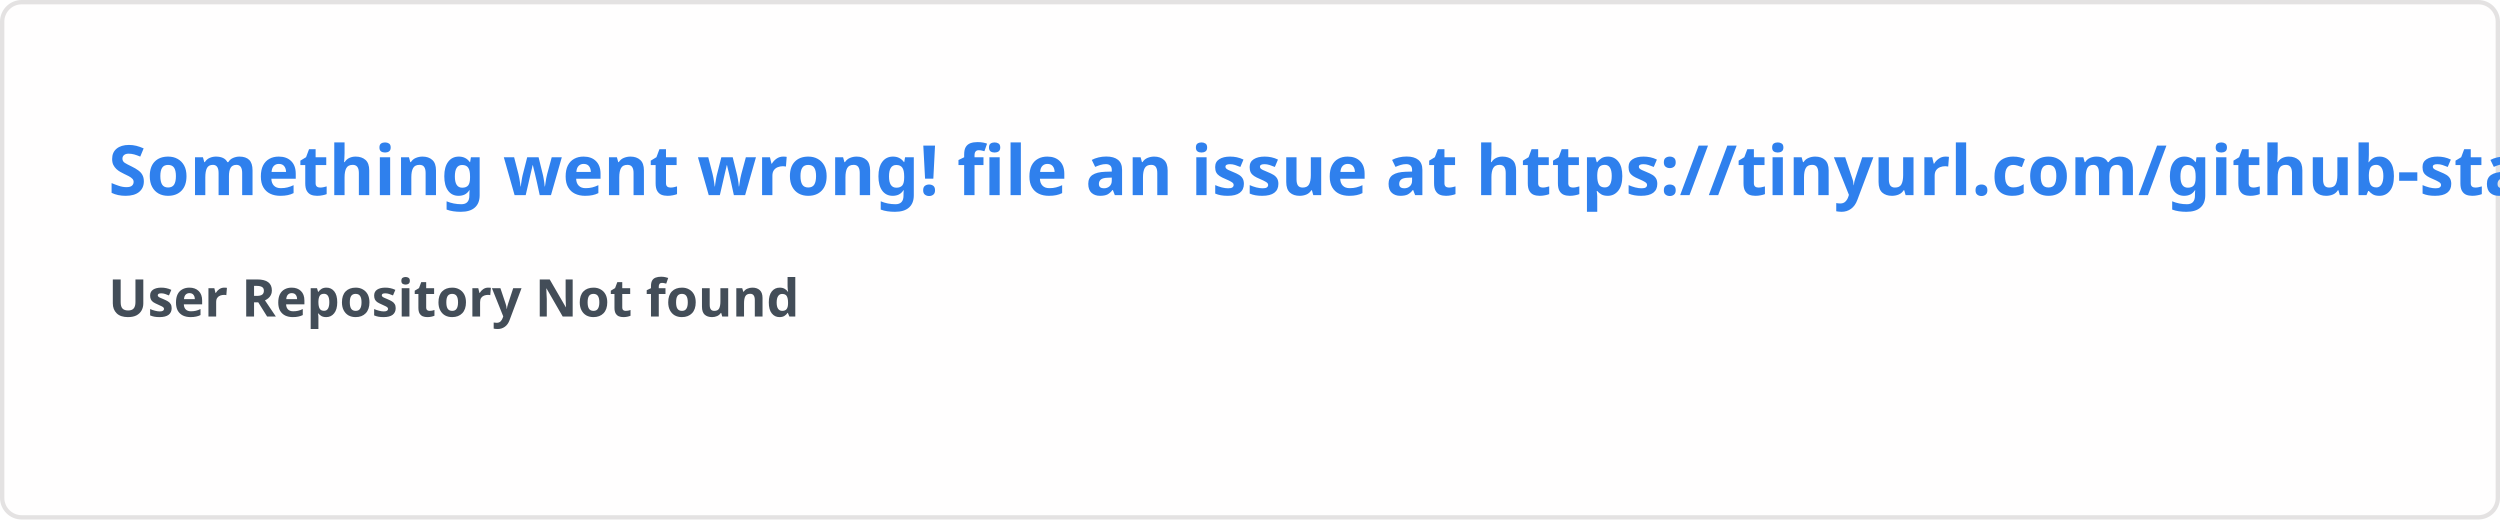
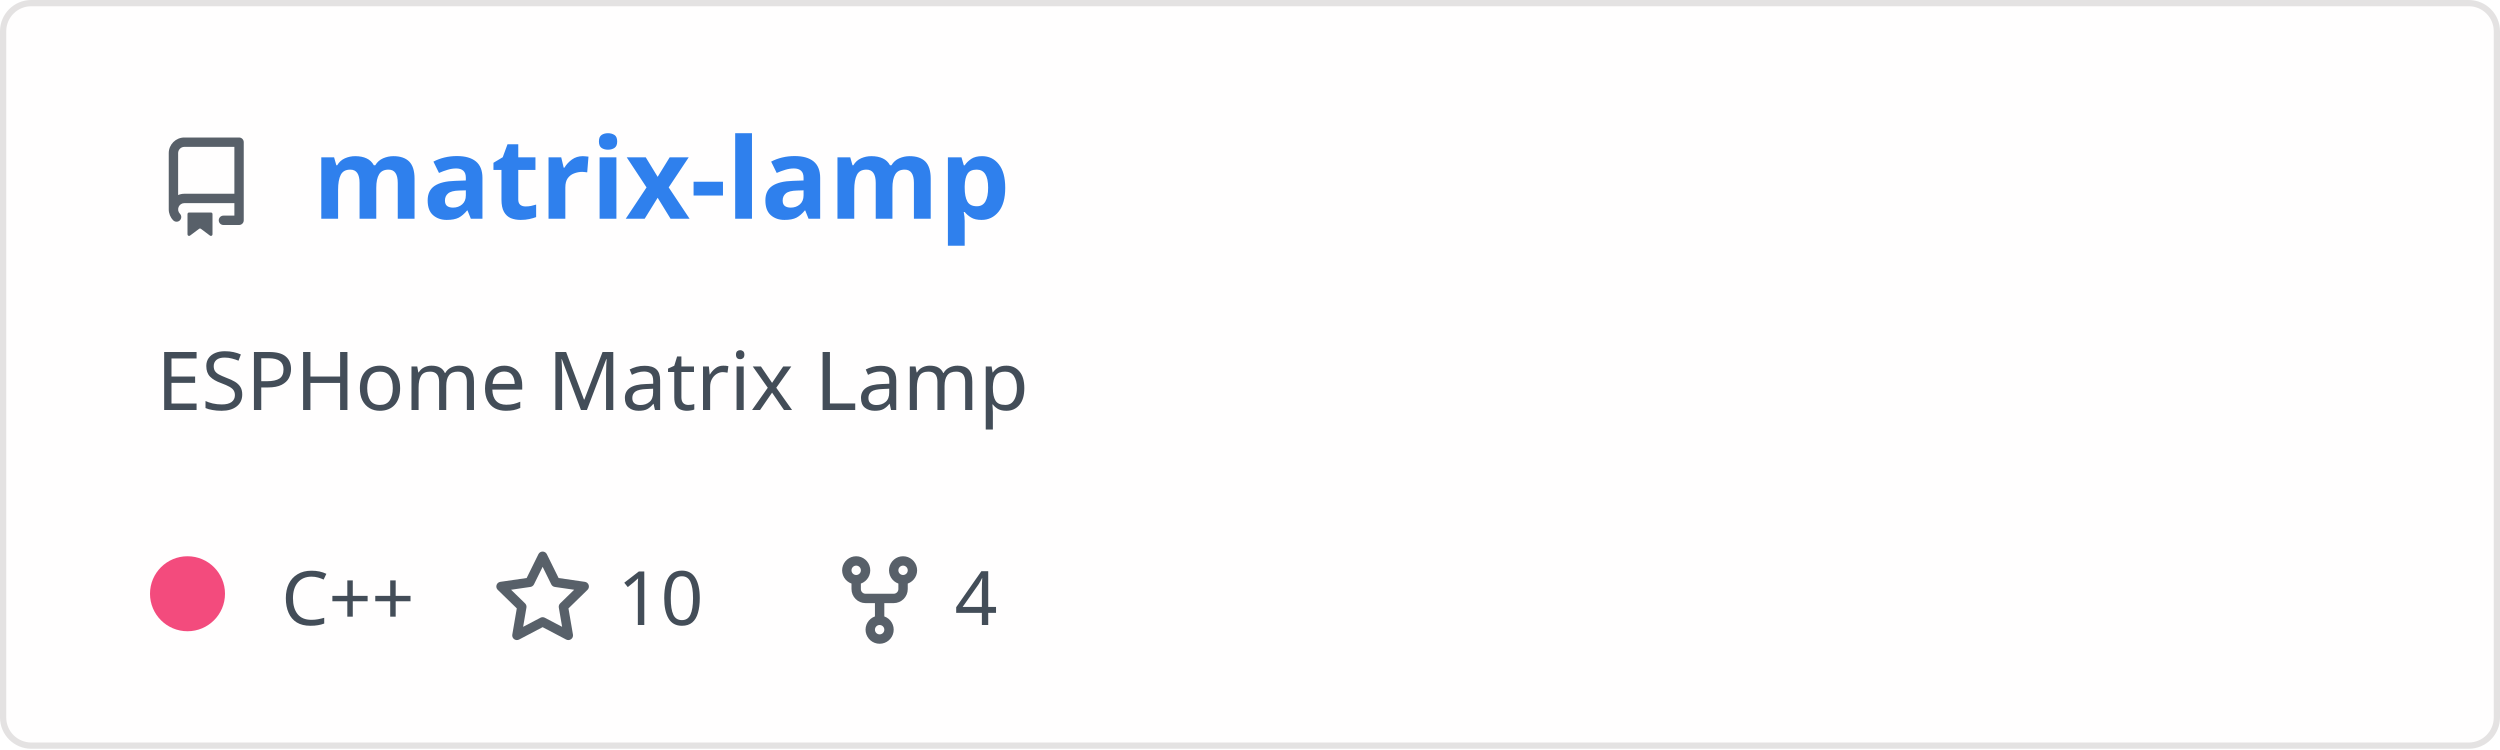
- <svg xmlns="http://www.w3.org/2000/svg" width="576.5" height="120" viewBox="0 0 576.5 120" fill="#fffefe">
+ <svg xmlns="http://www.w3.org/2000/svg" width="400" height="120" viewBox="0 0 400 120" fill="none" role="img" aria-labelledby="descId">
  <style>
-     .text { font: 600 16px 'Segoe UI', Ubuntu, Sans-Serif; fill: #2f80ed }
-     .small { font: 600 12px 'Segoe UI', Ubuntu, Sans-Serif; fill: #434d58 }
-     .gray { fill: #858585 }
-     </style>
-   <rect x="0.5" y="0.5" width="575.5" height="99%" rx="4.5" fill="#fffefe" stroke="#e4e2e2" />
-   <text x="25" y="45" class="text">Something went wrong! file an issue at https://tinyurl.com/github-stats</text>
-   <text data-testid="message" x="25" y="55" class="text small">
-     <tspan x="25" dy="18">User Repository Not found</tspan>
-     <tspan x="25" dy="18" class="gray" />
-   </text>
+           .header {
+             font: 600 18px 'Segoe UI', Ubuntu, Sans-Serif;
+             fill: #2f80ed;
+             animation: fadeInAnimation 0.8s ease-in-out forwards;
+           }
+           @supports(-moz-appearance: auto) {
+             /* Selector detects Firefox */
+             .header { font-size: 15.5px; }
+           }
+           
+     .description {
+       font: 400 13px 'Segoe UI', Ubuntu, Sans-Serif;fill: #434d58;
+       
+     }
+     .gray { font: 400 12px 'Segoe UI', Ubuntu, Sans-Serif; fill: #434d58 }
+     .badge { font: 600 11px 'Segoe UI', Ubuntu, Sans-Serif; }
+     .badge rect { opacity: 0.2 }
+ 
+     .stat { font: 400 12px 'Segoe UI', Ubuntu, Sans-Serif; fill: #434d58 }
+     .stagger {
+       opacity: 0;
+       animation: fadeInAnimation 0.3s ease-in-out forwards;
+     }
+     .not_bold { font-weight: 400 }
+     .bold { font-weight: 700 }
+     .icon {
+       fill: #586069;
+       display: block;
+     }
+   
+ 
+           
+       /* Animations */
+       @keyframes scaleInAnimation {
+         from {
+           transform: translate(-5px, 5px) scale(0);
+         }
+         to {
+           transform: translate(-5px, 5px) scale(1);
+         }
+       }
+       @keyframes fadeInAnimation {
+         from {
+           opacity: 0;
+         }
+         to {
+           opacity: 1;
+         }
+       }
+     
+           * { animation-duration: 0s !important; animation-delay: 0s !important; }
+         </style>
+   <rect data-testid="card-bg" x="0.5" y="0.5" rx="4.5" height="99%" stroke="#e4e2e2" width="399" fill="#fffefe" stroke-opacity="1" />
+   <g data-testid="card-title" transform="translate(25, 35)">
+     <g transform="translate(0, 0)">
+       <svg class="icon" x="0" y="-13" viewBox="0 0 16 16" version="1.1" width="16" height="16">
+         <path fill-rule="evenodd" d="M2 2.5A2.5 2.5 0 014.5 0h8.75a.75.75 0 01.75.75v12.5a.75.75 0 01-.75.75h-2.5a.75.75 0 110-1.5h1.75v-2h-8a1 1 0 00-.714 1.7.75.75 0 01-1.072 1.05A2.495 2.495 0 012 11.5v-9zm10.5-1V9h-8c-.356 0-.694.074-1 .208V2.5a1 1 0 011-1h8zM5 12.25v3.25a.25.25 0 00.4.2l1.45-1.087a.25.25 0 01.3 0L8.6 15.7a.25.25 0 00.4-.2v-3.25a.25.25 0 00-.25-.25h-3.5a.25.25 0 00-.25.25z" />
+       </svg>
+     </g>
+     <g transform="translate(25, 0)">
+       <text x="0" y="0" class="header" data-testid="header">matrix-lamp</text>
+     </g>
+   </g>
+   <g data-testid="main-card-body" transform="translate(0, 55)">
+     <text class="description" x="25" y="-5">
+       <tspan dy="1.2em" x="25">ESPHome Matrix Lamp</tspan>
+     </text>
+     <g transform="translate(30, 45)">
+       <g transform="translate(0, 0)">
+         <g data-testid="primary-lang">
+           <circle data-testid="lang-color" cx="0" cy="-5" r="6" fill="#f34b7d" />
+           <text data-testid="lang-name" class="gray" x="15">C++</text>
+         </g>
+       </g>
+       <g transform="translate(48.82, 0)">
+         <g transform="translate(0, 0)">
+           <svg class="icon" y="-12" viewBox="0 0 16 16" version="1.1" width="16" height="16">
+             <path fill-rule="evenodd" d="M8 .25a.75.75 0 01.673.418l1.882 3.815 4.21.612a.75.75 0 01.416 1.279l-3.046 2.97.719 4.192a.75.75 0 01-1.088.791L8 12.347l-3.766 1.98a.75.75 0 01-1.088-.79l.72-4.194L.818 6.374a.75.75 0 01.416-1.28l4.21-.611L7.327.668A.75.75 0 018 .25zm0 2.445L6.615 5.5a.75.75 0 01-.564.41l-3.097.45 2.24 2.184a.75.75 0 01.216.664l-.528 3.084 2.769-1.456a.75.75 0 01.698 0l2.77 1.456-.53-3.084a.75.75 0 01.216-.664l2.24-2.183-3.096-.45a.75.75 0 01-.564-.41L8 2.694v.001z" />
+           </svg>
+         </g>
+         <g transform="translate(20, 0)">
+           <text data-testid="stargazers" class="gray">10</text>
+         </g>
+       </g>
+       <g transform="translate(102.74, 0)">
+         <g transform="translate(0, 0)">
+           <svg class="icon" y="-12" viewBox="0 0 16 16" version="1.1" width="16" height="16">
+             <path fill-rule="evenodd" d="M5 3.25a.75.75 0 11-1.5 0 .75.75 0 011.5 0zm0 2.122a2.25 2.25 0 10-1.5 0v.878A2.25 2.25 0 005.75 8.5h1.5v2.128a2.251 2.251 0 101.5 0V8.5h1.5a2.25 2.25 0 002.25-2.25v-.878a2.25 2.25 0 10-1.5 0v.878a.75.75 0 01-.75.75h-4.5A.75.75 0 015 6.25v-.878zm3.75 7.378a.75.75 0 11-1.5 0 .75.75 0 011.5 0zm3-8.75a.75.75 0 100-1.5.75.75 0 000 1.5z" />
+           </svg>
+         </g>
+         <g transform="translate(20, 0)">
+           <text data-testid="forkcount" class="gray">4</text>
+         </g>
+       </g>
+     </g>
+     <svg x="0" y="0">
+       <g transform="translate(-3, 68)">
+       
+     </g>
+     </svg>
+   </g>
</svg>
